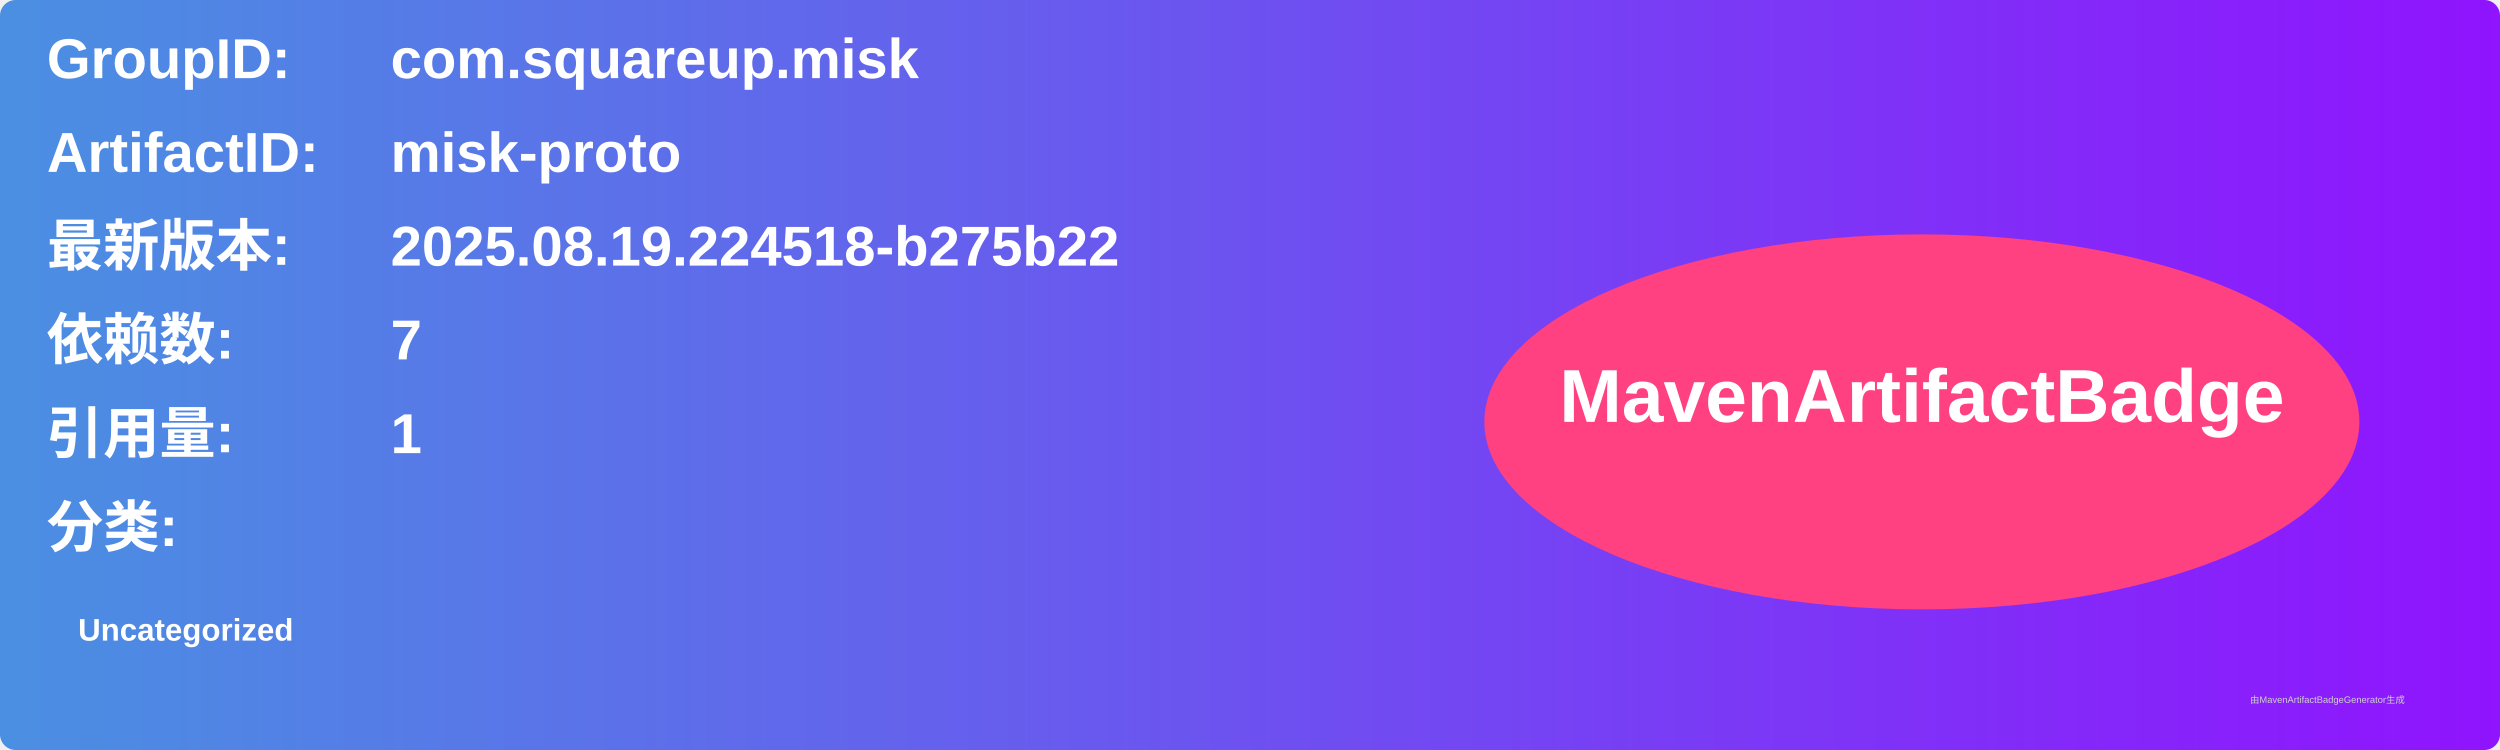
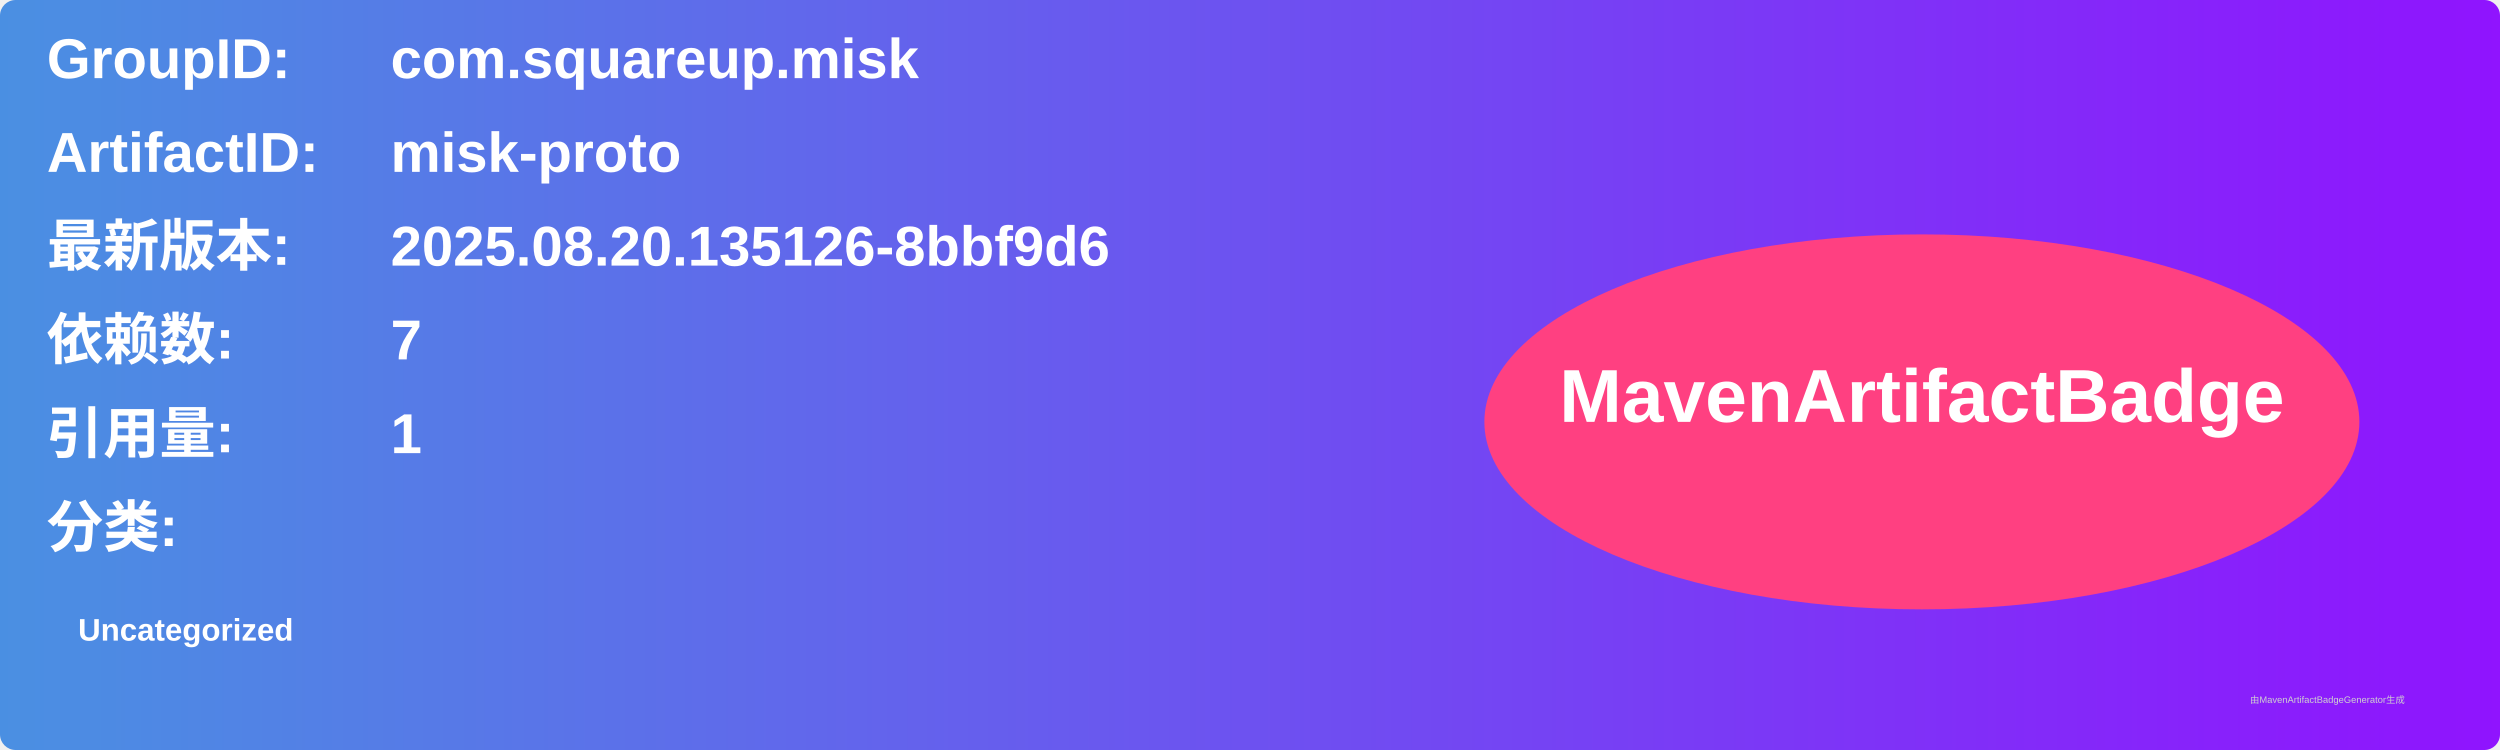
<svg xmlns="http://www.w3.org/2000/svg" width="800" height="240" viewBox="0 0 800 240">
  <linearGradient id="grad" x1="0%" y1="0%" x2="100%" y2="0%">
    <stop offset="0%" stop-color="#4a90e2" />
    <stop offset="100%" stop-color="#9013fe" />
  </linearGradient>
  <rect width="100%" height="100%" rx="5" ry="5" fill="url(#grad)" />
  <g transform="translate(15, 15)">
    <text x="0" y="10" font-family="Arial" font-size="18" fill="white" font-weight="bold" width="260">GroupID:</text>
    <text x="110" y="10" font-family="Arial" font-size="18" fill="white" font-weight="bold" width="460">com.squareup.misk</text>
    <text x="0" y="40" font-family="Arial" font-size="18" fill="white" font-weight="bold" width="260">ArtifactID:</text>
    <text x="110" y="40" font-family="Arial" font-size="18" fill="white" font-weight="bold" width="460">misk-proto</text>
    <text x="0" y="70" font-family="Arial" font-size="18" fill="white" font-weight="bold">最新版本:</text>
    <text x="110" y="70" font-family="Arial" font-size="18" fill="white" font-weight="bold">
-       <tspan font-weight="bold">2025.08.19.224518-b275b22</tspan>
+       <tspan font-weight="bold">2025.08.20.135126-8bbf9d6</tspan>
    </text>
    <text x="0" y="100" font-family="Arial" font-size="18" fill="white" font-weight="bold">依赖数: </text>
    <text x="110" y="100" font-family="Arial" font-size="18" fill="white">
      <tspan font-weight="bold">7</tspan>
    </text>
    <text x="0" y="130" font-family="Arial" font-size="18" fill="white" font-weight="bold">引用量: </text>
    <text x="110" y="130" font-family="Arial" font-size="18" fill="white">
      <tspan font-weight="bold">1</tspan>
    </text>
    <text x="0" y="160" font-family="Arial" font-size="18" fill="white" font-weight="bold">分类:</text>
    <text x="10" y="190" font-family="Arial" font-size="10" fill="white">
      <tspan font-weight="bold">Uncategorized</tspan>
    </text>
    <ellipse cx="600" cy="120" rx="140" ry="60" fill="#ff4081" />
    <text x="600" y="120" text-anchor="middle" font-family="Arial" font-size="24" fill="white" font-weight="bold">MavenArtifactBadge</text>
  </g>
  <text x="720" y="225" font-family="Arial" font-size="3" fill="#d0d0d0">由MavenArtifactBadgeGenerator生成</text>
</svg>
